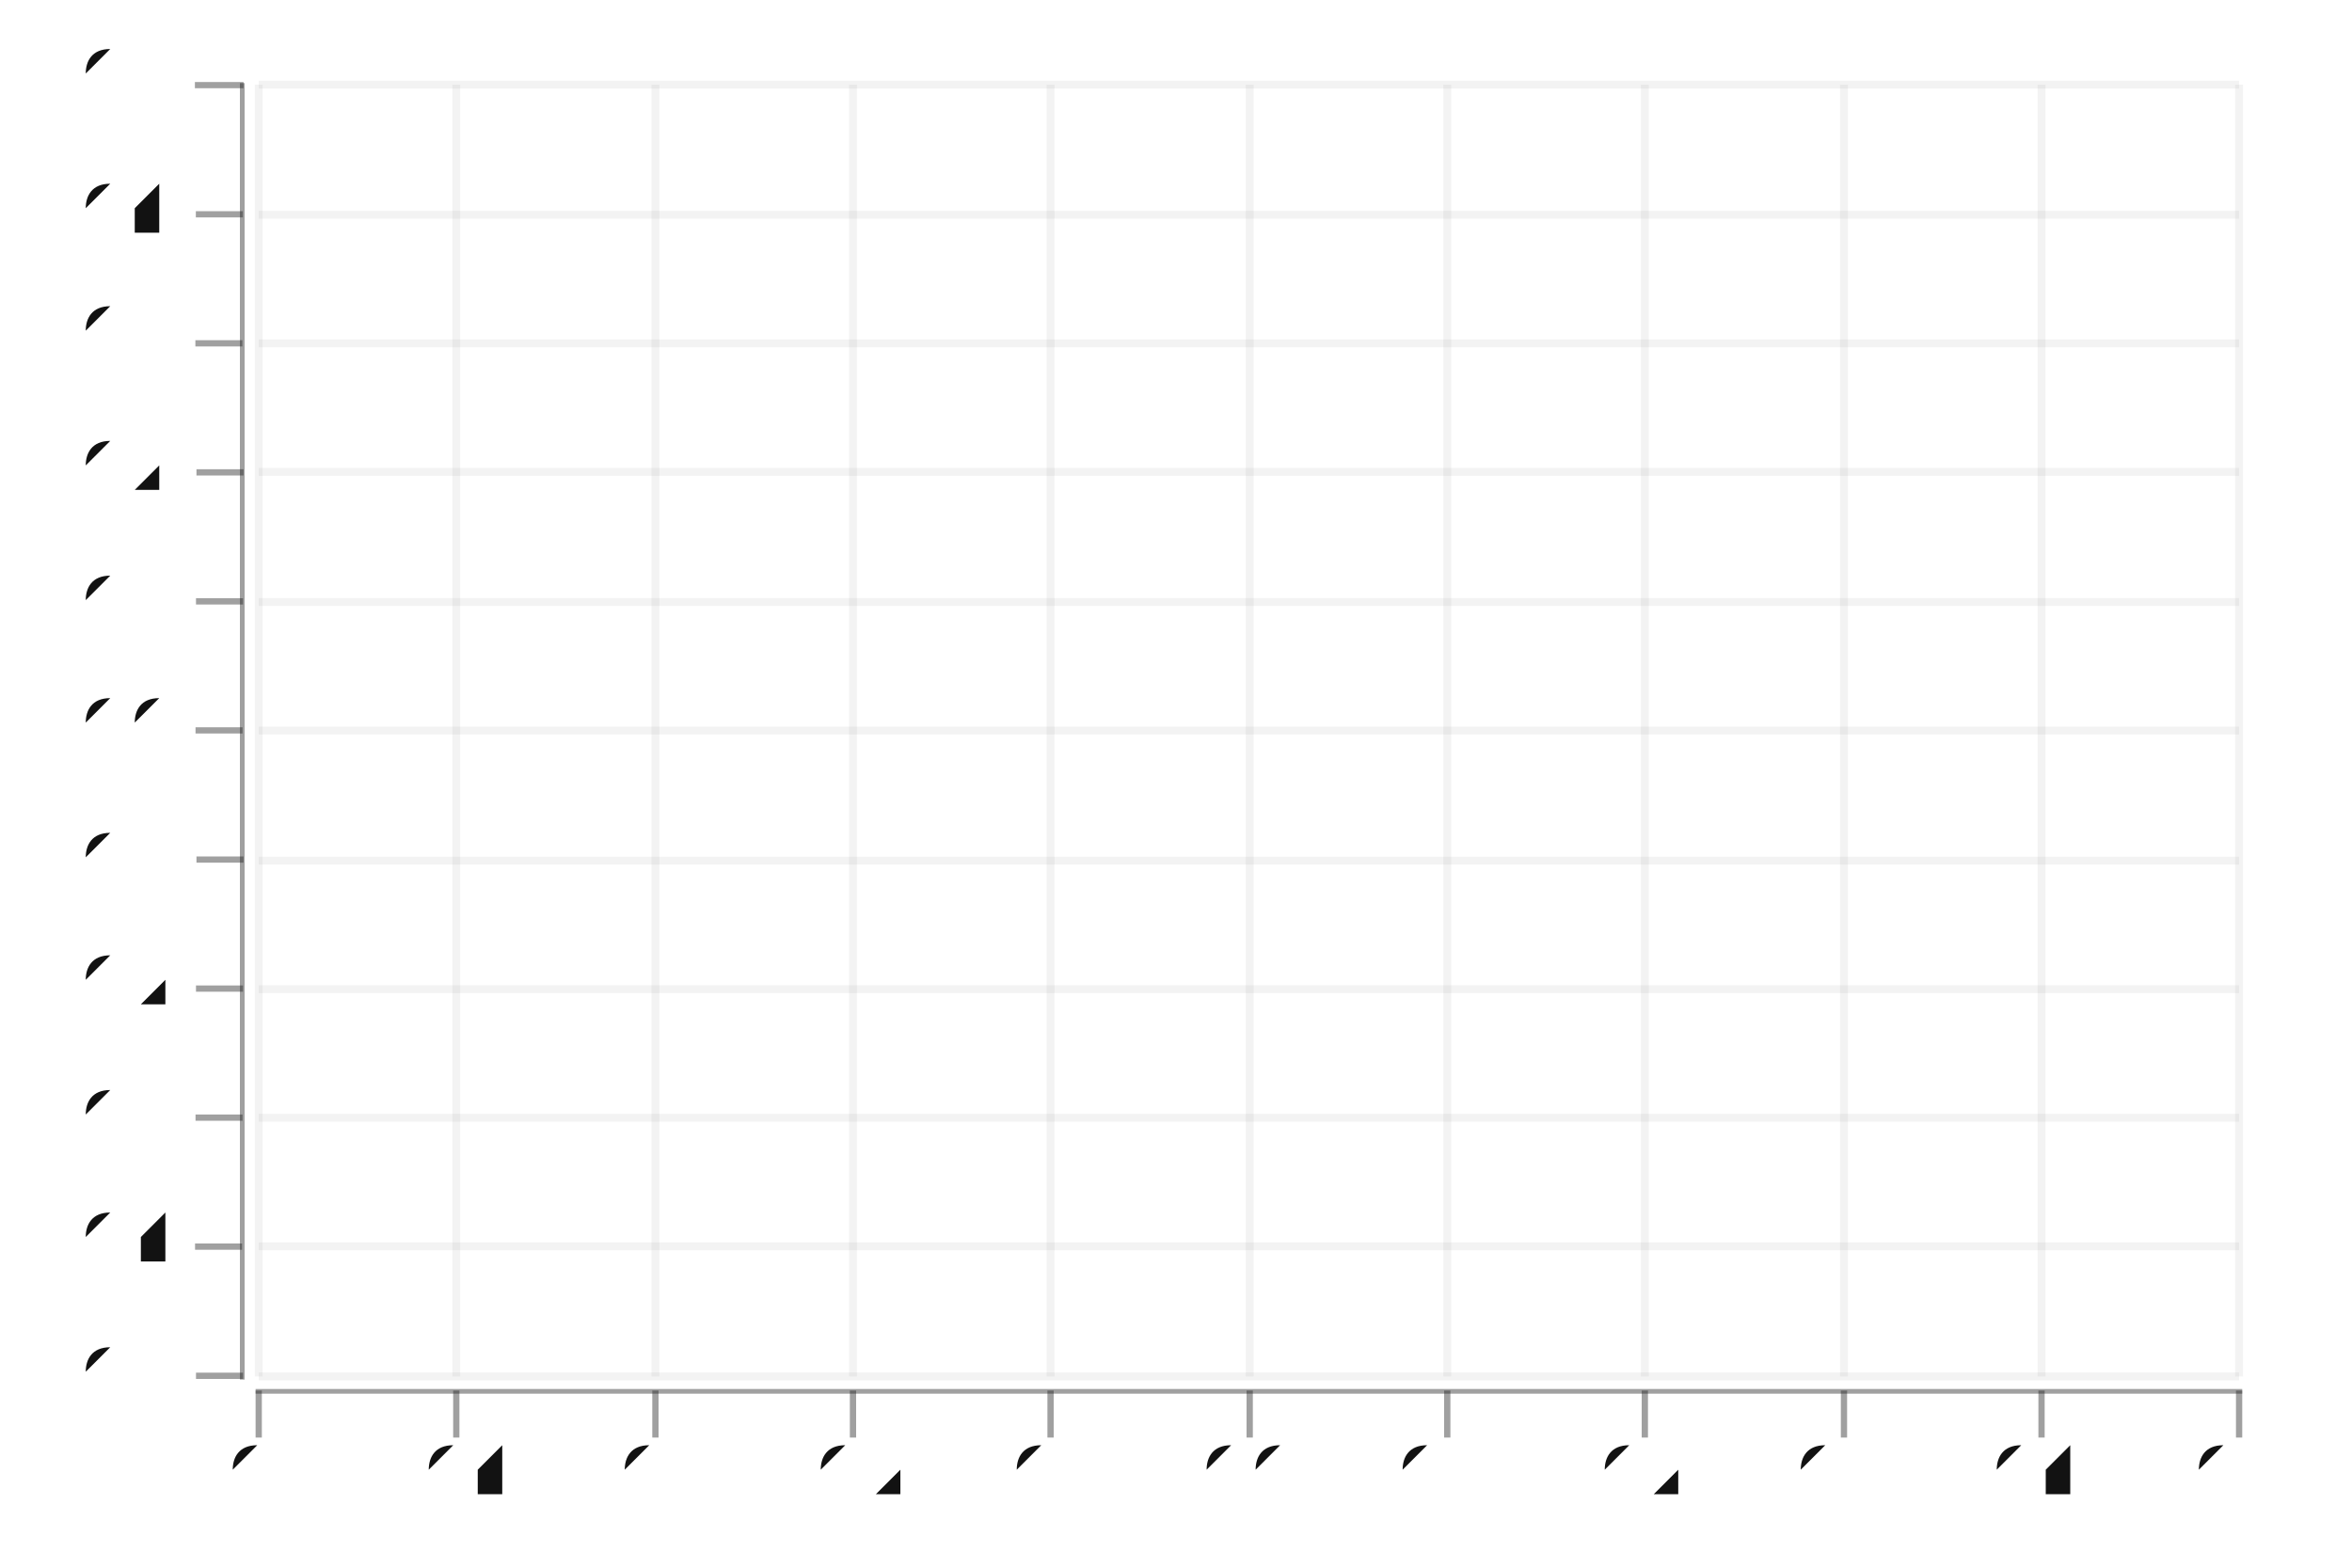
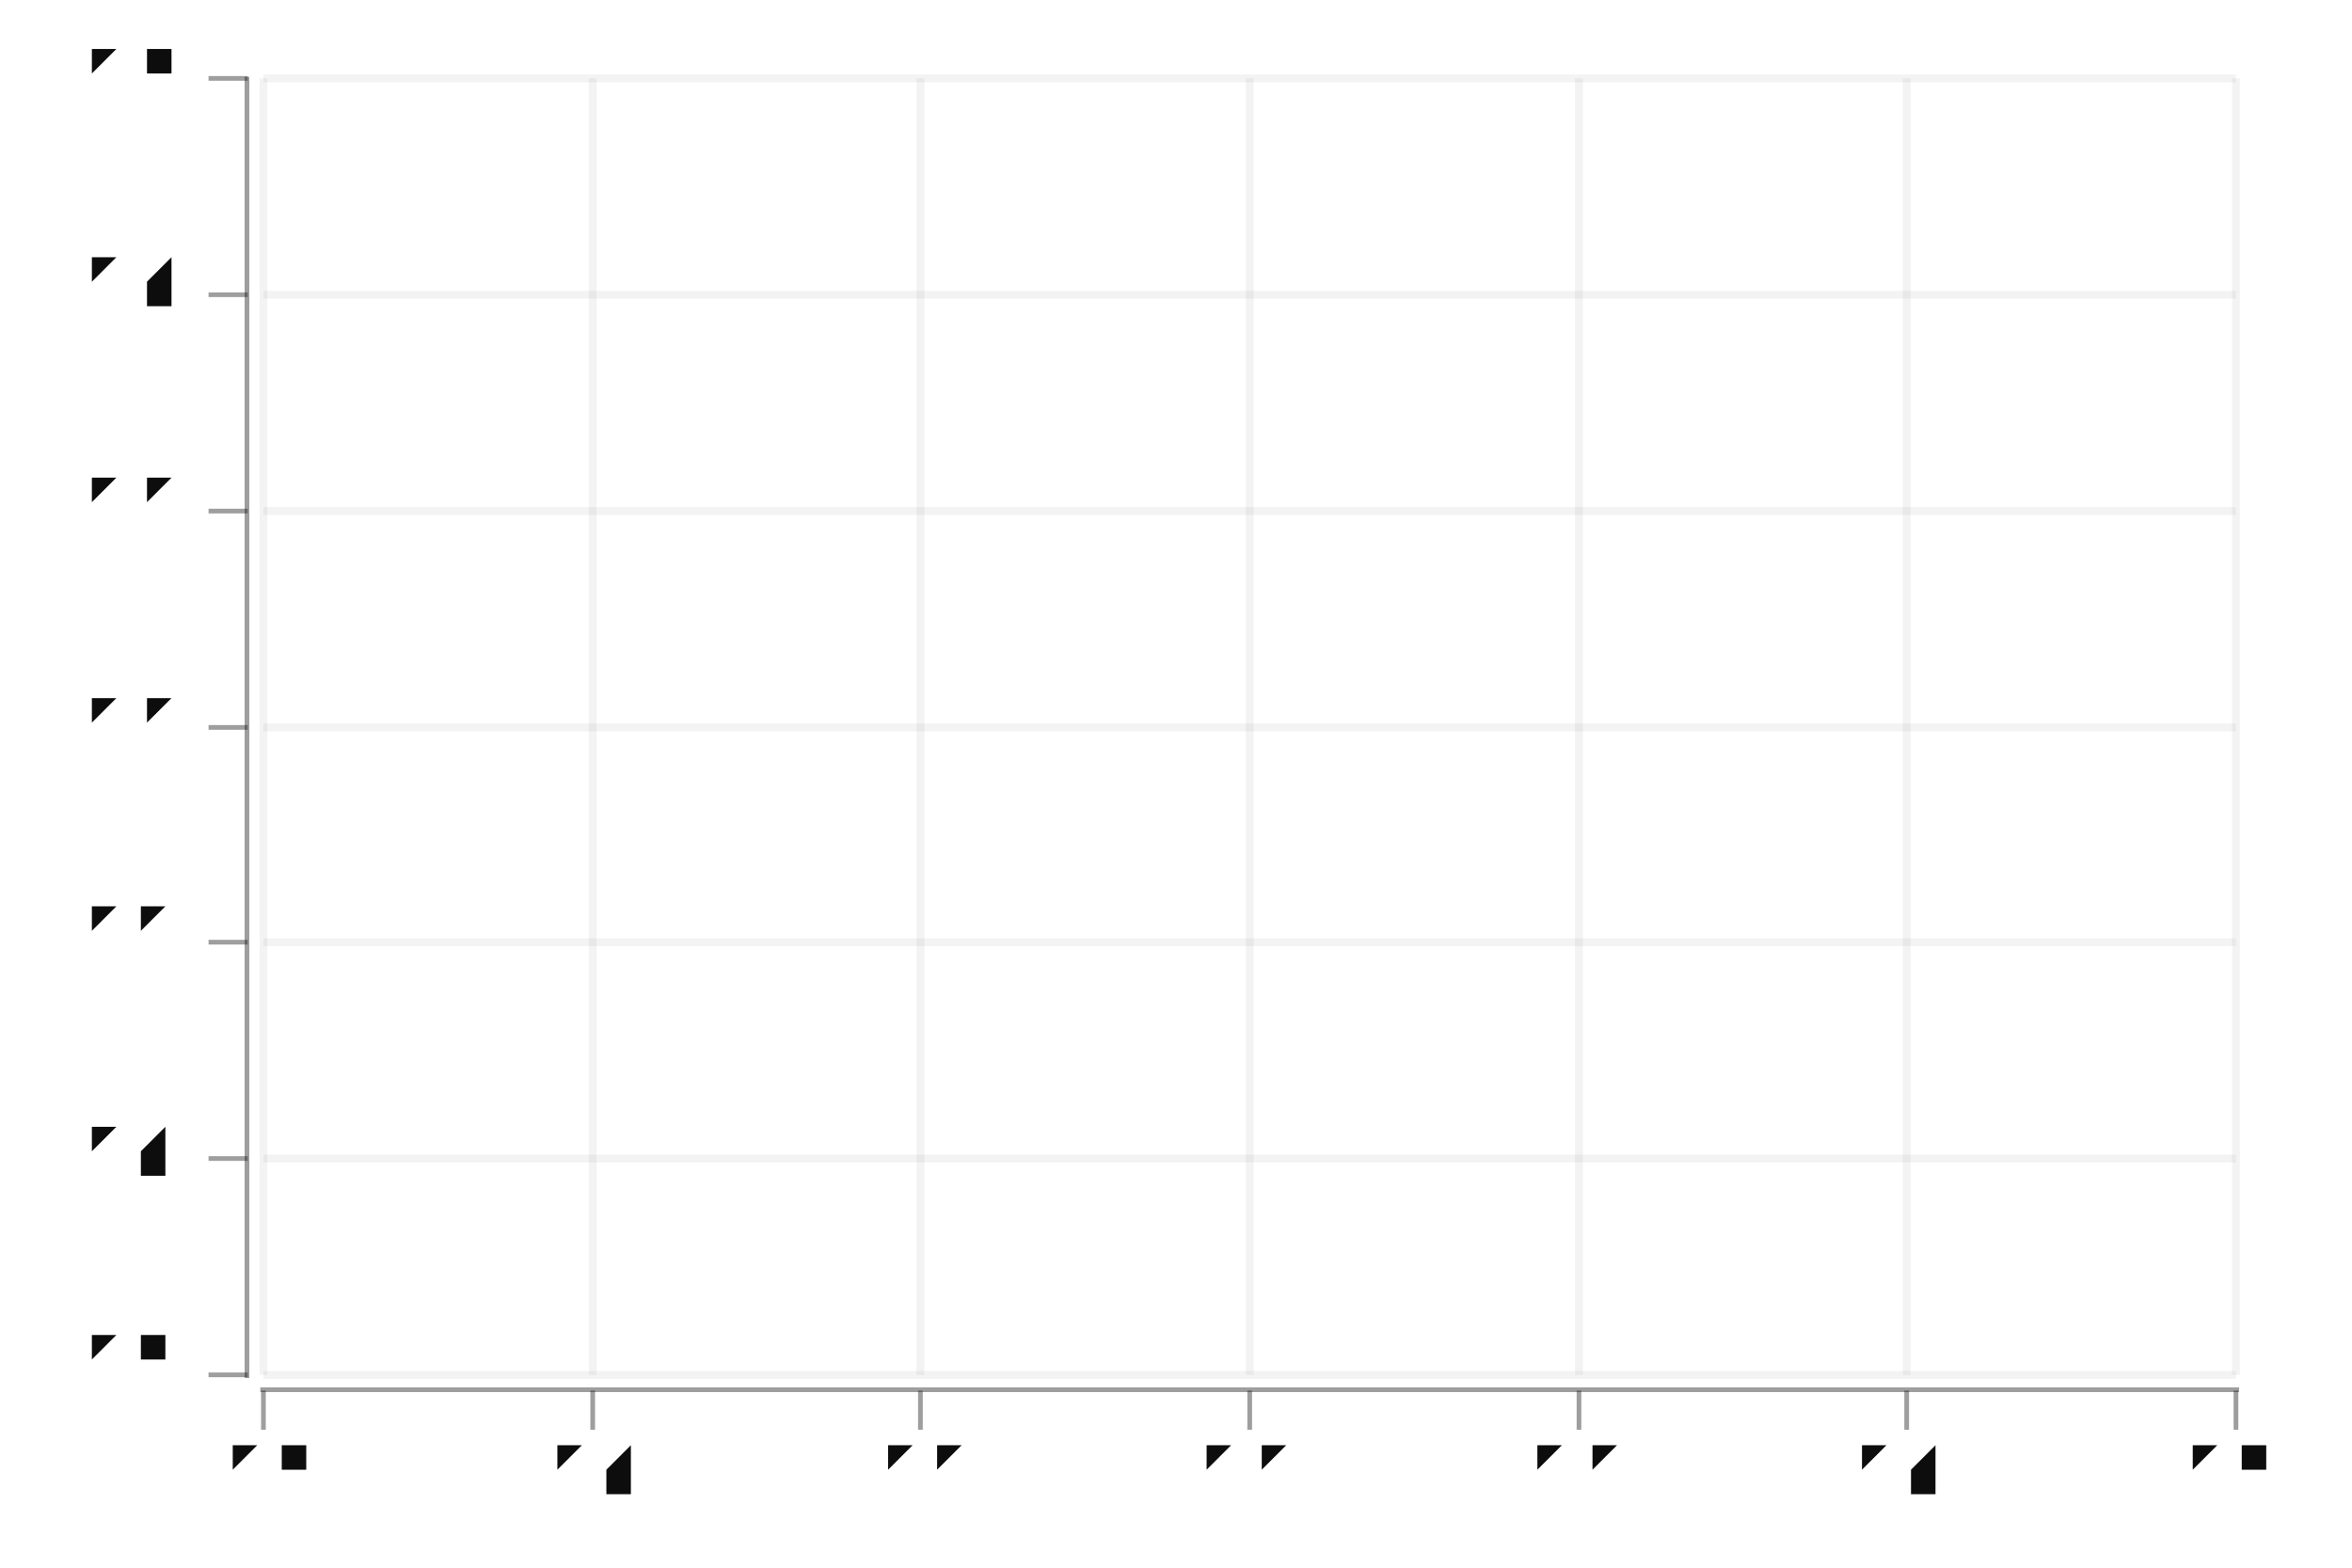
<svg xmlns="http://www.w3.org/2000/svg" width="450" height="300" viewBox="-0.75 -0.5 1.5 1.0">
  <style>svg {
  color-scheme: light dark;
}
{
  .canvas g, .title g, .axisbar g, .ticktext g, .tickglyph g, .ticklines g, .legendContent g text {
    fill: rgb(5%, 5%, 5%);
  }
  .ticklines g, .tickglyph g, .legendBorder g {
    stroke: rgb(5%, 5%, 5%);
  }
  .legendBorder g {
    fill: rgb(94%, 94%, 94%);
  }
}
@media (prefers-color-scheme:dark) {
  .canvas g, .title g, .axisbar g, .ticktext g, .tickglyph g, .ticklines g, .legendContent g text {
    fill: rgb(94%, 94%, 94%);
  }
  .ticklines g, .tickglyph g, .legendBorder g {
    stroke: rgb(94%, 94%, 94%);
  }
  .legendBorder g {
    fill: rgb(5%, 5%, 5%);
  }
- }</style>
-   <g class="chart" />
+ }
+ svg { font-family: system-ui,-apple-system,"Segoe UI",Roboto,"Helvetica Neue",Arial,"Noto Sans","Liberation Sans",sans-serif,"Apple Color Emoji","Segoe UI Emoji","Segoe UI Symbol","Noto Color Emoji";
+ }
+ 
+ ticktext { font-family: SFMono-Regular,Menlo,Monaco,Consolas,"Liberation Mono","Courier New",monospace;
+ }
+ 
+ </style>
+   <g class="chart">
+     <g class="datapadding" />
+   </g>
  <g class="hud">
    <g class="frame">
      <g stroke-width="0" stroke="rgb(0%, 0%, 0%)" stroke-opacity="0" fill="rgb(100%, 100%, 100%)" fill-opacity="0.02">
-         <rect width="1.263" height="0.823" x="-0.585" y="-0.446" />
+         <rect width="1.258" height="0.826" x="-0.582" y="-0.45" />
      </g>
    </g>
    <g class="axis">
+       <g class="axisbar">
+         <g stroke-width="0" stroke="rgb(0%, 0%, 0%)" stroke-opacity="0" fill="rgb(5%, 5%, 5%)" fill-opacity="0.4">
+           <rect width="0.003" height="0.83" x="-0.594" y="-0.451" />
+         </g>
+       </g>
      <g class="ticks">
+         <g class="ticklines">
+           <g stroke-width="0.005" stroke="rgb(5%, 5%, 5%)" stroke-opacity="0.05" fill="none">
+             <polyline points="-0.582,0.377 0.676,0.377" />
+             <polyline points="-0.582,0.239 0.676,0.239" />
+             <polyline points="-0.582,0.101 0.676,0.101" />
+             <polyline points="-0.582,-0.036 0.676,-0.036" />
+             <polyline points="-0.582,-0.174 0.676,-0.174" />
+             <polyline points="-0.582,-0.312 0.676,-0.312" />
+             <polyline points="-0.582,-0.45 0.676,-0.45" />
+           </g>
+         </g>
        <g class="tickglyph">
-           <g stroke-width="0.004" stroke="rgb(5%, 5%, 5%)" stroke-opacity="0.4" fill="rgb(5%, 5%, 5%)" fill-opacity="0.4">
-             <g transform="rotate(-90.0, -0.6102, 0.3778)">
-               <polyline points="-0.61,0.393 -0.61,0.363" />
-             </g>
-             <g transform="rotate(-90.0, -0.6102, 0.2954)">
-               <polyline points="-0.61,0.31 -0.61,0.28" />
-             </g>
-             <g transform="rotate(-90.0, -0.6102, 0.2131)">
-               <polyline points="-0.61,0.228 -0.61,0.198" />
-             </g>
-             <g transform="rotate(-90.0, -0.6102, 0.1308)">
-               <polyline points="-0.61,0.146 -0.61,0.116" />
-             </g>
-             <g transform="rotate(-90.0, -0.6102, 0.0485)">
-               <polyline points="-0.61,0.064 -0.61,0.034" />
-             </g>
-             <g transform="rotate(-90.0, -0.6102, -0.0339)">
-               <polyline points="-0.61,-0.019 -0.61,-0.049" />
-             </g>
-             <g transform="rotate(-90.0, -0.6102, -0.1162)">
-               <polyline points="-0.61,-0.101 -0.61,-0.131" />
-             </g>
-             <g transform="rotate(-90.0, -0.6102, -0.1985)">
-               <polyline points="-0.61,-0.183 -0.61,-0.213" />
-             </g>
-             <g transform="rotate(-90.0, -0.6102, -0.2808)">
-               <polyline points="-0.61,-0.266 -0.61,-0.296" />
-             </g>
-             <g transform="rotate(-90.0, -0.6102, -0.3631)">
-               <polyline points="-0.61,-0.348 -0.61,-0.378" />
-             </g>
-             <g transform="rotate(-90.0, -0.6102, -0.4455)">
-               <polyline points="-0.61,-0.43 -0.61,-0.461" />
-             </g>
+           <g stroke-width="0.003" stroke="rgb(5%, 5%, 5%)" stroke-opacity="0.4" fill="rgb(5%, 5%, 5%)" fill-opacity="0.4">
+             <polyline points="-0.617,0.377 -0.592,0.377" />
+             <polyline points="-0.617,0.239 -0.592,0.239" />
+             <polyline points="-0.617,0.101 -0.592,0.101" />
+             <polyline points="-0.617,-0.036 -0.592,-0.036" />
+             <polyline points="-0.617,-0.174 -0.592,-0.174" />
+             <polyline points="-0.617,-0.312 -0.592,-0.312" />
+             <polyline points="-0.617,-0.45 -0.592,-0.45" />
          </g>
        </g>
        <g class="ticktext">
-           <g stroke-width="0.0" stroke="none" fill="rgb(5%, 5%, 5%)" fill-opacity="1.0" font-size="0.042" text-anchor="end">
-             <text x="-0.64" y="0.389">-0.5</text>
-             <text x="-0.64" y="0.307">-0.4</text>
-             <text x="-0.64" y="0.224">-0.3</text>
-             <text x="-0.64" y="0.142">-0.2</text>
-             <text x="-0.64" y="0.06">-0.1</text>
-             <text x="-0.64" y="-0.022"> 0.0</text>
-             <text x="-0.64" y="-0.105"> 0.1</text>
-             <text x="-0.64" y="-0.187"> 0.2</text>
-             <text x="-0.64" y="-0.27"> 0.3</text>
-             <text x="-0.64" y="-0.352"> 0.4</text>
-             <text x="-0.64" y="-0.434"> 0.5</text>
+           <g stroke-width="0.0" stroke="none" fill="rgb(5%, 5%, 5%)" fill-opacity="1.0" font-size="0.04" text-anchor="end">
+             <text x="-0.636" y="0.386">-0.6</text>
+             <text x="-0.636" y="0.248">-0.4</text>
+             <text x="-0.636" y="0.111">-0.2</text>
+             <text x="-0.636" y="-0.027"> 0.0</text>
+             <text x="-0.636" y="-0.165"> 0.2</text>
+             <text x="-0.636" y="-0.303"> 0.4</text>
+             <text x="-0.636" y="-0.441"> 0.6</text>
          </g>
-         </g>
-         <g class="ticklines">
-           <g stroke-width="0.005" stroke="rgb(5%, 5%, 5%)" stroke-opacity="0.05" fill="none">
-             <polyline points="-0.585,0.378 0.678,0.378" />
-             <polyline points="-0.585,0.295 0.678,0.295" />
-             <polyline points="-0.585,0.213 0.678,0.213" />
-             <polyline points="-0.585,0.131 0.678,0.131" />
-             <polyline points="-0.585,0.049 0.678,0.049" />
-             <polyline points="-0.585,-0.034 0.678,-0.034" />
-             <polyline points="-0.585,-0.116 0.678,-0.116" />
-             <polyline points="-0.585,-0.199 0.678,-0.199" />
-             <polyline points="-0.585,-0.281 0.678,-0.281" />
-             <polyline points="-0.585,-0.363 0.678,-0.363" />
-             <polyline points="-0.585,-0.446 0.678,-0.446" />
-           </g>
-         </g>
-       </g>
-       <g class="axisbar">
-         <g stroke-width="0" stroke="rgb(0%, 0%, 0%)" stroke-opacity="0" fill="rgb(5%, 5%, 5%)" fill-opacity="0.4">
-           <rect width="0.003" height="0.827" x="-0.597" y="-0.447" />
        </g>
      </g>
    </g>
    <g class="axis">
+       <g class="axisbar">
+         <g stroke-width="0" stroke="rgb(0%, 0%, 0%)" stroke-opacity="0" fill="rgb(5%, 5%, 5%)" fill-opacity="0.4">
+           <rect width="1.262" height="0.003" x="-0.584" y="0.385" />
+         </g>
+       </g>
      <g class="ticks">
+         <g class="ticklines">
+           <g stroke-width="0.005" stroke="rgb(5%, 5%, 5%)" stroke-opacity="0.05" fill="none">
+             <polyline points="-0.582,0.377 -0.582,-0.45" />
+             <polyline points="-0.372,0.377 -0.372,-0.45" />
+             <polyline points="-0.163,0.377 -0.163,-0.45" />
+             <polyline points="0.047,0.377 0.047,-0.45" />
+             <polyline points="0.257,0.377 0.257,-0.45" />
+             <polyline points="0.466,0.377 0.466,-0.45" />
+             <polyline points="0.676,0.377 0.676,-0.45" />
+           </g>
+         </g>
        <g class="tickglyph">
-           <g stroke-width="0.004" stroke="rgb(5%, 5%, 5%)" stroke-opacity="0.4" fill="rgb(5%, 5%, 5%)" fill-opacity="0.4">
-             <polyline points="-0.585,0.417 -0.585,0.387" />
-             <polyline points="-0.459,0.417 -0.459,0.387" />
-             <polyline points="-0.332,0.417 -0.332,0.387" />
-             <polyline points="-0.206,0.417 -0.206,0.387" />
-             <polyline points="-0.08,0.417 -0.08,0.387" />
-             <polyline points="0.047,0.417 0.047,0.387" />
-             <polyline points="0.173,0.417 0.173,0.387" />
-             <polyline points="0.299,0.417 0.299,0.387" />
-             <polyline points="0.426,0.417 0.426,0.387" />
-             <polyline points="0.552,0.417 0.552,0.387" />
-             <polyline points="0.678,0.417 0.678,0.387" />
+           <g stroke-width="0.003" stroke="rgb(5%, 5%, 5%)" stroke-opacity="0.4" fill="rgb(5%, 5%, 5%)" fill-opacity="0.4">
+             <polyline points="-0.582,0.412 -0.582,0.387" />
+             <polyline points="-0.372,0.412 -0.372,0.387" />
+             <polyline points="-0.163,0.412 -0.163,0.387" />
+             <polyline points="0.047,0.412 0.047,0.387" />
+             <polyline points="0.257,0.412 0.257,0.387" />
+             <polyline points="0.466,0.412 0.466,0.387" />
+             <polyline points="0.676,0.412 0.676,0.387" />
          </g>
        </g>
        <g class="ticktext">
-           <g stroke-width="0.0" stroke="none" fill="rgb(5%, 5%, 5%)" fill-opacity="1.0" font-size="0.042" text-anchor="middle">
-             <text x="-0.585" y="0.455">-0.5</text>
-             <text x="-0.459" y="0.455">-0.4</text>
-             <text x="-0.332" y="0.455">-0.3</text>
-             <text x="-0.206" y="0.455">-0.2</text>
-             <text x="-0.08" y="0.455">-0.1</text>
-             <text x="0.047" y="0.455"> 0.0</text>
-             <text x="0.173" y="0.455"> 0.1</text>
-             <text x="0.299" y="0.455"> 0.2</text>
-             <text x="0.426" y="0.455"> 0.3</text>
-             <text x="0.552" y="0.455"> 0.4</text>
-             <text x="0.678" y="0.455"> 0.5</text>
+           <g stroke-width="0.0" stroke="none" fill="rgb(5%, 5%, 5%)" fill-opacity="1.0" font-size="0.04" text-anchor="middle">
+             <text x="-0.582" y="0.457">-0.6</text>
+             <text x="-0.372" y="0.457">-0.4</text>
+             <text x="-0.163" y="0.457">-0.2</text>
+             <text x="0.047" y="0.457"> 0.0</text>
+             <text x="0.257" y="0.457"> 0.2</text>
+             <text x="0.466" y="0.457"> 0.4</text>
+             <text x="0.676" y="0.457"> 0.6</text>
          </g>
-         </g>
-         <g class="ticklines">
-           <g stroke-width="0.005" stroke="rgb(5%, 5%, 5%)" stroke-opacity="0.05" fill="none">
-             <polyline points="-0.585,0.378 -0.585,-0.446" />
-             <polyline points="-0.459,0.378 -0.459,-0.446" />
-             <polyline points="-0.332,0.378 -0.332,-0.446" />
-             <polyline points="-0.206,0.378 -0.206,-0.446" />
-             <polyline points="-0.08,0.378 -0.08,-0.446" />
-             <polyline points="0.047,0.378 0.047,-0.446" />
-             <polyline points="0.173,0.378 0.173,-0.446" />
-             <polyline points="0.299,0.378 0.299,-0.446" />
-             <polyline points="0.426,0.378 0.426,-0.446" />
-             <polyline points="0.552,0.378 0.552,-0.446" />
-             <polyline points="0.678,0.378 0.678,-0.446" />
-           </g>
-         </g>
-       </g>
-       <g class="axisbar">
-         <g stroke-width="0" stroke="rgb(0%, 0%, 0%)" stroke-opacity="0" fill="rgb(5%, 5%, 5%)" fill-opacity="0.4">
-           <rect width="1.267" height="0.003" x="-0.587" y="0.386" />
        </g>
      </g>
    </g>
    <g class="frame">
-       <g stroke-width="0" stroke="rgb(0%, 0%, 0%)" stroke-opacity="0" fill="rgb(100%, 100%, 100%)" fill-opacity="0.02">
+       <g stroke-width="0" stroke="rgb(0%, 0%, 0%)" stroke-opacity="0" fill="rgb(0%, 0%, 0%)" fill-opacity="0">
        <rect width="1.5" height="1.0" x="-0.75" y="-0.5" />
      </g>
    </g>
  </g>
</svg>
